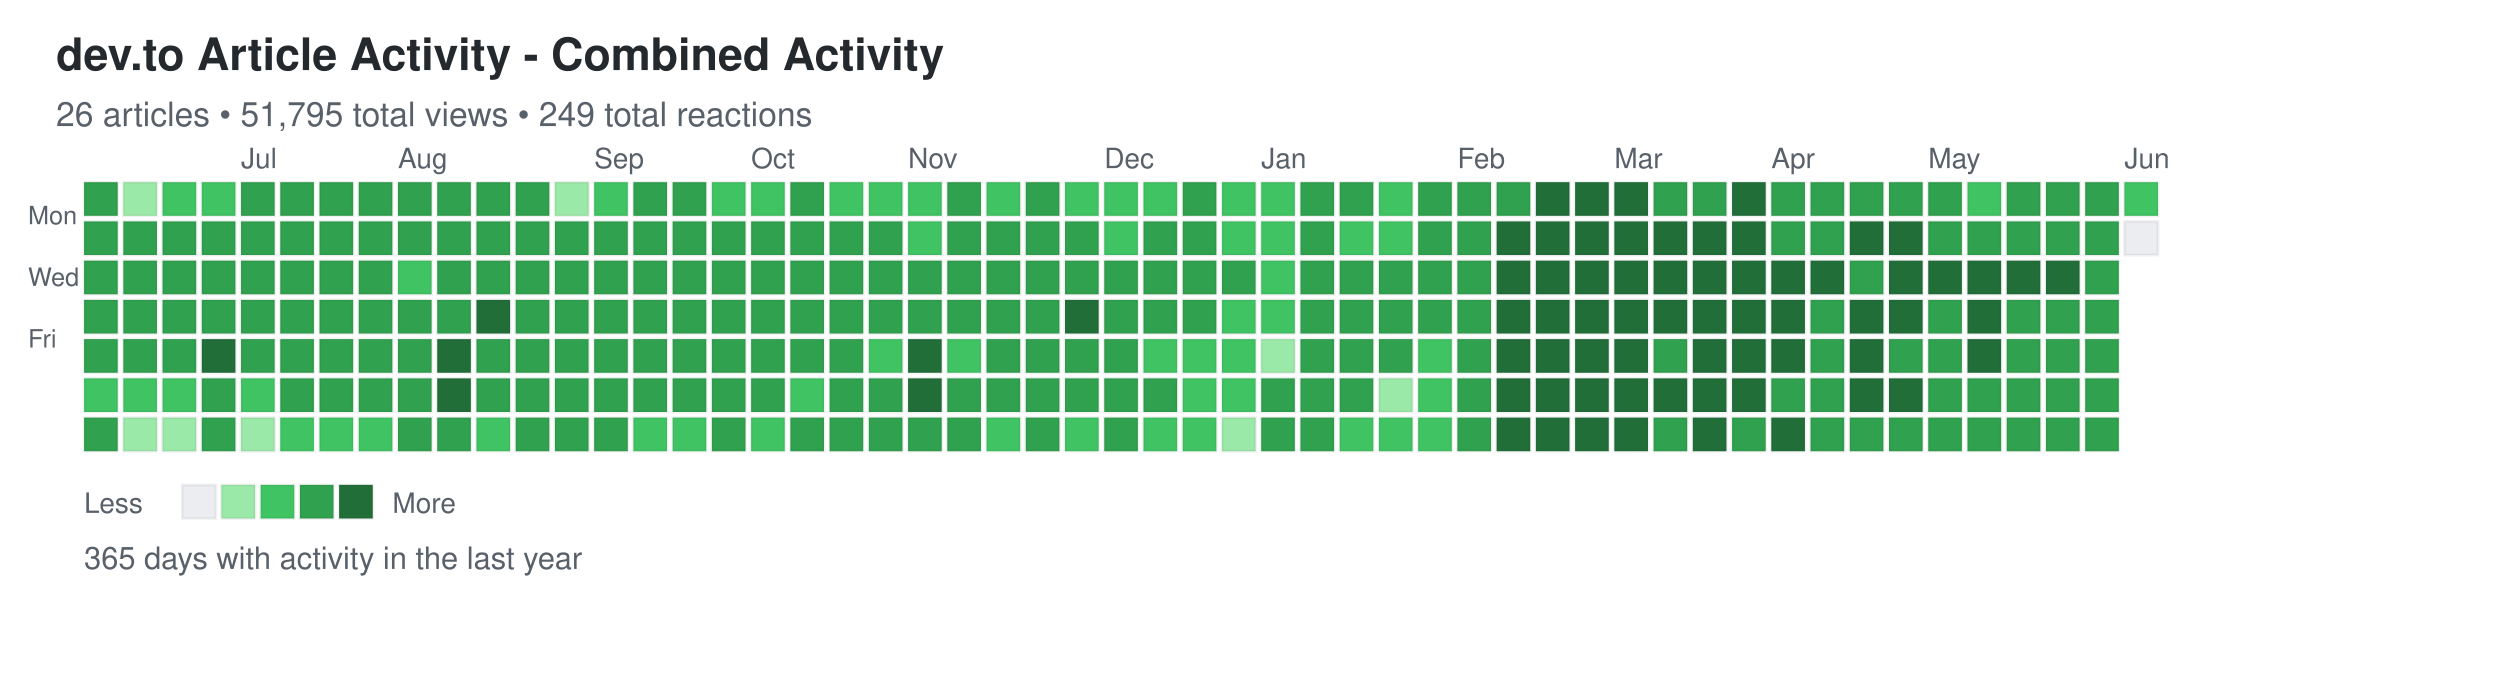
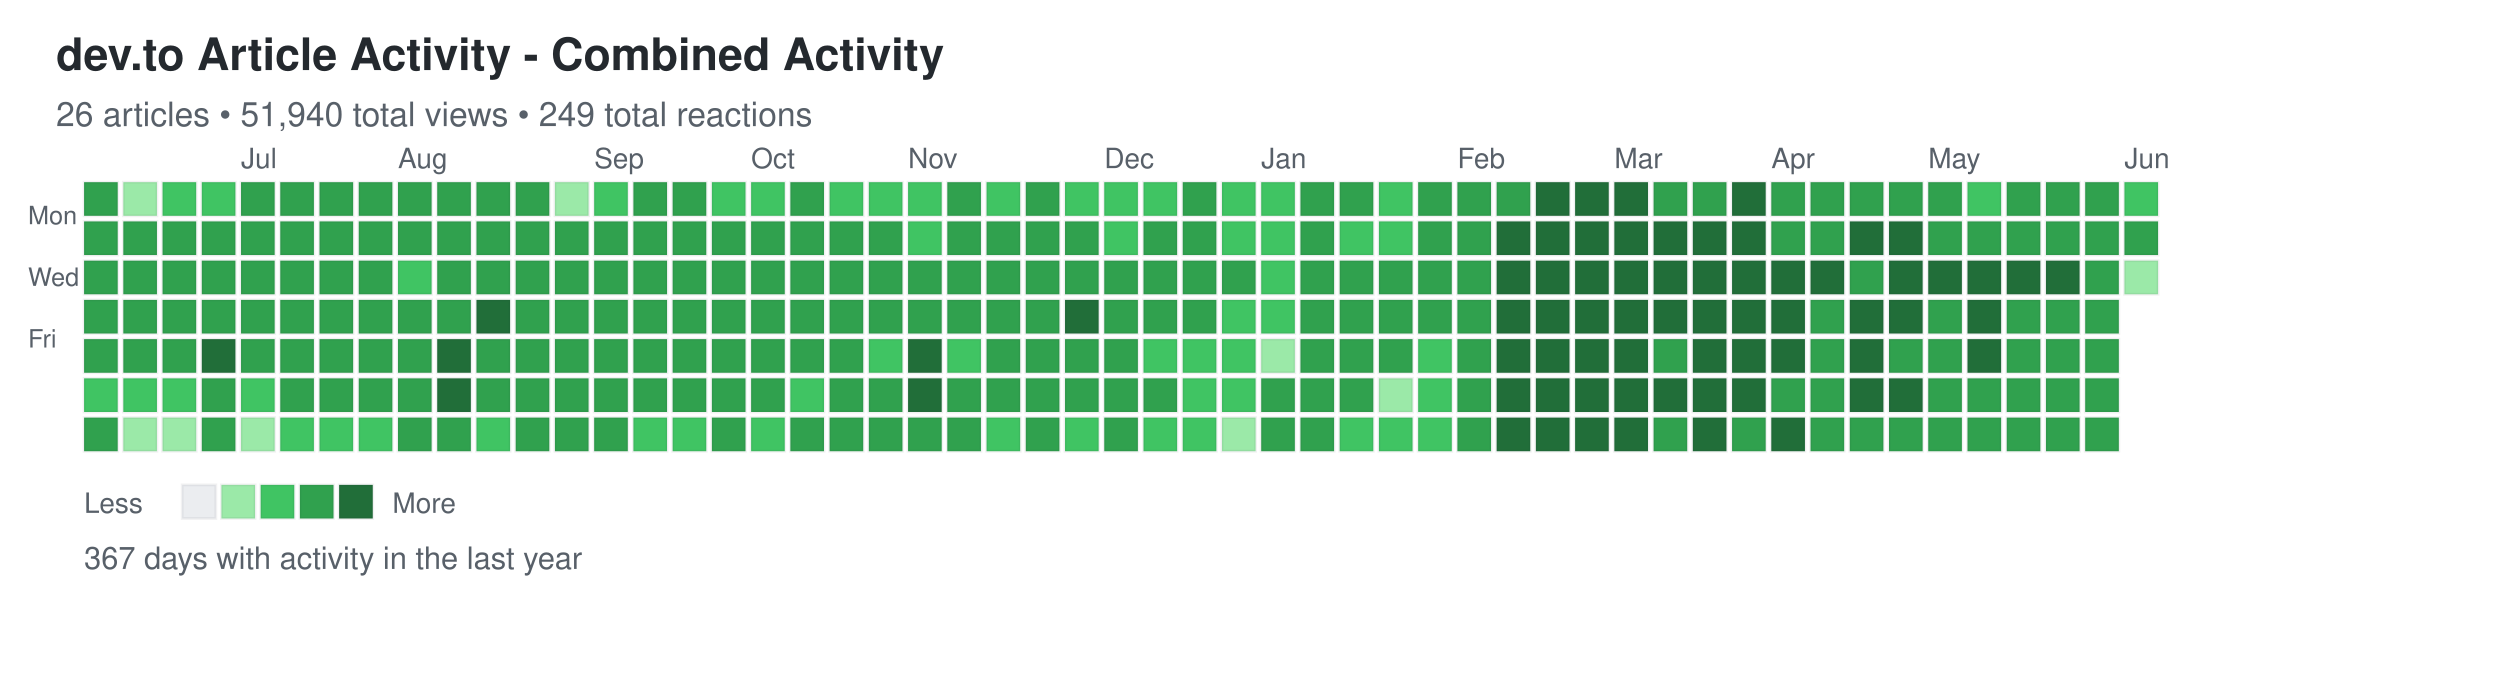
<svg xmlns="http://www.w3.org/2000/svg" width="892" height="248">
  <defs>
    <style>
.day { stroke: rgba(27,31,35,0.06); stroke-width: 1px; cursor: pointer; }
.day:hover { stroke: rgba(27,31,35,0.3); stroke-width: 2px; }
.month-label { font-family: -apple-system, BlinkMacSystemFont, "Segoe UI", Helvetica, Arial, sans-serif; font-size: 10px; fill: #586069; }
.day-label { font-family: -apple-system, BlinkMacSystemFont, "Segoe UI", Helvetica, Arial, sans-serif; font-size: 9px; fill: #586069; }
.title { font-family: -apple-system, BlinkMacSystemFont, "Segoe UI", Helvetica, Arial, sans-serif; font-size: 16px; font-weight: 600; fill: #24292e; }
.subtitle { font-family: -apple-system, BlinkMacSystemFont, "Segoe UI", Helvetica, Arial, sans-serif; font-size: 12px; fill: #586069; }
.stats { font-family: -apple-system, BlinkMacSystemFont, "Segoe UI", Helvetica, Arial, sans-serif; font-size: 11px; fill: #586069; }
.legend-text { font-family: -apple-system, BlinkMacSystemFont, "Segoe UI", Helvetica, Arial, sans-serif; font-size: 10px; fill: #586069; }
</style>
  </defs>
  <text x="20" y="25" class="title">dev.to Article Activity - Combined Activity</text>
-   <text x="20" y="45" class="subtitle">26 articles • 51,795 total views • 249 total reactions</text>
+   <text x="20" y="45" class="subtitle">26 articles • 51,940 total views • 249 total reactions</text>
  <text x="10" y="80" class="day-label">Mon</text>
  <text x="10" y="102" class="day-label">Wed</text>
  <text x="10" y="124" class="day-label">Fri</text>
  <rect x="30" y="65" width="12" height="12" fill="#30a14e" class="day" data-date="2025-06-01" data-level="3" />
  <rect x="30" y="79" width="12" height="12" fill="#30a14e" class="day" data-date="2025-06-02" data-level="3" />
  <rect x="30" y="93" width="12" height="12" fill="#30a14e" class="day" data-date="2025-06-03" data-level="3" />
  <rect x="30" y="107" width="12" height="12" fill="#30a14e" class="day" data-date="2025-06-04" data-level="3" />
  <rect x="30" y="121" width="12" height="12" fill="#30a14e" class="day" data-date="2025-06-05" data-level="3" />
  <rect x="30" y="135" width="12" height="12" fill="#40c463" class="day" data-date="2025-06-06" data-level="2" />
  <rect x="30" y="149" width="12" height="12" fill="#30a14e" class="day" data-date="2025-06-07" data-level="3" />
  <rect x="44" y="65" width="12" height="12" fill="#9be9a8" class="day" data-date="2025-06-08" data-level="1" />
  <rect x="44" y="79" width="12" height="12" fill="#30a14e" class="day" data-date="2025-06-09" data-level="3" />
  <rect x="44" y="93" width="12" height="12" fill="#30a14e" class="day" data-date="2025-06-10" data-level="3" />
  <rect x="44" y="107" width="12" height="12" fill="#30a14e" class="day" data-date="2025-06-11" data-level="3" />
  <rect x="44" y="121" width="12" height="12" fill="#30a14e" class="day" data-date="2025-06-12" data-level="3" />
  <rect x="44" y="135" width="12" height="12" fill="#40c463" class="day" data-date="2025-06-13" data-level="2" />
  <rect x="44" y="149" width="12" height="12" fill="#9be9a8" class="day" data-date="2025-06-14" data-level="1" />
  <rect x="58" y="65" width="12" height="12" fill="#40c463" class="day" data-date="2025-06-15" data-level="2" />
  <rect x="58" y="79" width="12" height="12" fill="#30a14e" class="day" data-date="2025-06-16" data-level="3" />
  <rect x="58" y="93" width="12" height="12" fill="#30a14e" class="day" data-date="2025-06-17" data-level="3" />
  <rect x="58" y="107" width="12" height="12" fill="#30a14e" class="day" data-date="2025-06-18" data-level="3" />
  <rect x="58" y="121" width="12" height="12" fill="#30a14e" class="day" data-date="2025-06-19" data-level="3" />
  <rect x="58" y="135" width="12" height="12" fill="#40c463" class="day" data-date="2025-06-20" data-level="2" />
  <rect x="58" y="149" width="12" height="12" fill="#9be9a8" class="day" data-date="2025-06-21" data-level="1" />
  <rect x="72" y="65" width="12" height="12" fill="#40c463" class="day" data-date="2025-06-22" data-level="2" />
  <rect x="72" y="79" width="12" height="12" fill="#30a14e" class="day" data-date="2025-06-23" data-level="3" />
  <rect x="72" y="93" width="12" height="12" fill="#30a14e" class="day" data-date="2025-06-24" data-level="3" />
  <rect x="72" y="107" width="12" height="12" fill="#30a14e" class="day" data-date="2025-06-25" data-level="3" />
  <rect x="72" y="121" width="12" height="12" fill="#216e39" class="day" data-date="2025-06-26" data-level="4" />
  <rect x="72" y="135" width="12" height="12" fill="#30a14e" class="day" data-date="2025-06-27" data-level="3" />
  <rect x="72" y="149" width="12" height="12" fill="#30a14e" class="day" data-date="2025-06-28" data-level="3" />
  <rect x="86" y="65" width="12" height="12" fill="#30a14e" class="day" data-date="2025-06-29" data-level="3" />
  <rect x="86" y="79" width="12" height="12" fill="#30a14e" class="day" data-date="2025-06-30" data-level="3" />
  <rect x="86" y="93" width="12" height="12" fill="#30a14e" class="day" data-date="2025-07-01" data-level="3" />
  <rect x="86" y="107" width="12" height="12" fill="#30a14e" class="day" data-date="2025-07-02" data-level="3" />
  <rect x="86" y="121" width="12" height="12" fill="#30a14e" class="day" data-date="2025-07-03" data-level="3" />
  <rect x="86" y="135" width="12" height="12" fill="#40c463" class="day" data-date="2025-07-04" data-level="2" />
  <rect x="86" y="149" width="12" height="12" fill="#9be9a8" class="day" data-date="2025-07-05" data-level="1" />
  <rect x="100" y="65" width="12" height="12" fill="#30a14e" class="day" data-date="2025-07-06" data-level="3" />
  <rect x="100" y="79" width="12" height="12" fill="#30a14e" class="day" data-date="2025-07-07" data-level="3" />
  <rect x="100" y="93" width="12" height="12" fill="#30a14e" class="day" data-date="2025-07-08" data-level="3" />
  <rect x="100" y="107" width="12" height="12" fill="#30a14e" class="day" data-date="2025-07-09" data-level="3" />
  <rect x="100" y="121" width="12" height="12" fill="#30a14e" class="day" data-date="2025-07-10" data-level="3" />
  <rect x="100" y="135" width="12" height="12" fill="#30a14e" class="day" data-date="2025-07-11" data-level="3" />
  <rect x="100" y="149" width="12" height="12" fill="#40c463" class="day" data-date="2025-07-12" data-level="2" />
  <rect x="114" y="65" width="12" height="12" fill="#30a14e" class="day" data-date="2025-07-13" data-level="3" />
  <rect x="114" y="79" width="12" height="12" fill="#30a14e" class="day" data-date="2025-07-14" data-level="3" />
  <rect x="114" y="93" width="12" height="12" fill="#30a14e" class="day" data-date="2025-07-15" data-level="3" />
  <rect x="114" y="107" width="12" height="12" fill="#30a14e" class="day" data-date="2025-07-16" data-level="3" />
  <rect x="114" y="121" width="12" height="12" fill="#30a14e" class="day" data-date="2025-07-17" data-level="3" />
  <rect x="114" y="135" width="12" height="12" fill="#30a14e" class="day" data-date="2025-07-18" data-level="3" />
  <rect x="114" y="149" width="12" height="12" fill="#40c463" class="day" data-date="2025-07-19" data-level="2" />
  <rect x="128" y="65" width="12" height="12" fill="#30a14e" class="day" data-date="2025-07-20" data-level="3" />
  <rect x="128" y="79" width="12" height="12" fill="#30a14e" class="day" data-date="2025-07-21" data-level="3" />
  <rect x="128" y="93" width="12" height="12" fill="#30a14e" class="day" data-date="2025-07-22" data-level="3" />
  <rect x="128" y="107" width="12" height="12" fill="#30a14e" class="day" data-date="2025-07-23" data-level="3" />
  <rect x="128" y="121" width="12" height="12" fill="#30a14e" class="day" data-date="2025-07-24" data-level="3" />
  <rect x="128" y="135" width="12" height="12" fill="#30a14e" class="day" data-date="2025-07-25" data-level="3" />
  <rect x="128" y="149" width="12" height="12" fill="#40c463" class="day" data-date="2025-07-26" data-level="2" />
  <rect x="142" y="65" width="12" height="12" fill="#30a14e" class="day" data-date="2025-07-27" data-level="3" />
  <rect x="142" y="79" width="12" height="12" fill="#30a14e" class="day" data-date="2025-07-28" data-level="3" />
  <rect x="142" y="93" width="12" height="12" fill="#40c463" class="day" data-date="2025-07-29" data-level="2" />
  <rect x="142" y="107" width="12" height="12" fill="#30a14e" class="day" data-date="2025-07-30" data-level="3" />
  <rect x="142" y="121" width="12" height="12" fill="#30a14e" class="day" data-date="2025-07-31" data-level="3" />
  <rect x="142" y="135" width="12" height="12" fill="#30a14e" class="day" data-date="2025-08-01" data-level="3" />
  <rect x="142" y="149" width="12" height="12" fill="#30a14e" class="day" data-date="2025-08-02" data-level="3" />
  <rect x="156" y="65" width="12" height="12" fill="#30a14e" class="day" data-date="2025-08-03" data-level="3" />
  <rect x="156" y="79" width="12" height="12" fill="#30a14e" class="day" data-date="2025-08-04" data-level="3" />
  <rect x="156" y="93" width="12" height="12" fill="#30a14e" class="day" data-date="2025-08-05" data-level="3" />
  <rect x="156" y="107" width="12" height="12" fill="#30a14e" class="day" data-date="2025-08-06" data-level="3" />
  <rect x="156" y="121" width="12" height="12" fill="#216e39" class="day" data-date="2025-08-07" data-level="4" />
  <rect x="156" y="135" width="12" height="12" fill="#216e39" class="day" data-date="2025-08-08" data-level="4" />
  <rect x="156" y="149" width="12" height="12" fill="#30a14e" class="day" data-date="2025-08-09" data-level="3" />
  <rect x="170" y="65" width="12" height="12" fill="#30a14e" class="day" data-date="2025-08-10" data-level="3" />
  <rect x="170" y="79" width="12" height="12" fill="#30a14e" class="day" data-date="2025-08-11" data-level="3" />
  <rect x="170" y="93" width="12" height="12" fill="#30a14e" class="day" data-date="2025-08-12" data-level="3" />
  <rect x="170" y="107" width="12" height="12" fill="#216e39" class="day" data-date="2025-08-13" data-level="4" />
  <rect x="170" y="121" width="12" height="12" fill="#30a14e" class="day" data-date="2025-08-14" data-level="3" />
  <rect x="170" y="135" width="12" height="12" fill="#30a14e" class="day" data-date="2025-08-15" data-level="3" />
  <rect x="170" y="149" width="12" height="12" fill="#40c463" class="day" data-date="2025-08-16" data-level="2" />
  <rect x="184" y="65" width="12" height="12" fill="#30a14e" class="day" data-date="2025-08-17" data-level="3" />
  <rect x="184" y="79" width="12" height="12" fill="#30a14e" class="day" data-date="2025-08-18" data-level="3" />
  <rect x="184" y="93" width="12" height="12" fill="#30a14e" class="day" data-date="2025-08-19" data-level="3" />
  <rect x="184" y="107" width="12" height="12" fill="#30a14e" class="day" data-date="2025-08-20" data-level="3" />
  <rect x="184" y="121" width="12" height="12" fill="#30a14e" class="day" data-date="2025-08-21" data-level="3" />
  <rect x="184" y="135" width="12" height="12" fill="#30a14e" class="day" data-date="2025-08-22" data-level="3" />
  <rect x="184" y="149" width="12" height="12" fill="#30a14e" class="day" data-date="2025-08-23" data-level="3" />
  <rect x="198" y="65" width="12" height="12" fill="#9be9a8" class="day" data-date="2025-08-24" data-level="1" />
  <rect x="198" y="79" width="12" height="12" fill="#30a14e" class="day" data-date="2025-08-25" data-level="3" />
  <rect x="198" y="93" width="12" height="12" fill="#30a14e" class="day" data-date="2025-08-26" data-level="3" />
  <rect x="198" y="107" width="12" height="12" fill="#30a14e" class="day" data-date="2025-08-27" data-level="3" />
  <rect x="198" y="121" width="12" height="12" fill="#30a14e" class="day" data-date="2025-08-28" data-level="3" />
  <rect x="198" y="135" width="12" height="12" fill="#30a14e" class="day" data-date="2025-08-29" data-level="3" />
  <rect x="198" y="149" width="12" height="12" fill="#30a14e" class="day" data-date="2025-08-30" data-level="3" />
  <rect x="212" y="65" width="12" height="12" fill="#40c463" class="day" data-date="2025-08-31" data-level="2" />
  <rect x="212" y="79" width="12" height="12" fill="#30a14e" class="day" data-date="2025-09-01" data-level="3" />
  <rect x="212" y="93" width="12" height="12" fill="#30a14e" class="day" data-date="2025-09-02" data-level="3" />
  <rect x="212" y="107" width="12" height="12" fill="#30a14e" class="day" data-date="2025-09-03" data-level="3" />
  <rect x="212" y="121" width="12" height="12" fill="#30a14e" class="day" data-date="2025-09-04" data-level="3" />
  <rect x="212" y="135" width="12" height="12" fill="#30a14e" class="day" data-date="2025-09-05" data-level="3" />
  <rect x="212" y="149" width="12" height="12" fill="#30a14e" class="day" data-date="2025-09-06" data-level="3" />
  <rect x="226" y="65" width="12" height="12" fill="#30a14e" class="day" data-date="2025-09-07" data-level="3" />
  <rect x="226" y="79" width="12" height="12" fill="#30a14e" class="day" data-date="2025-09-08" data-level="3" />
  <rect x="226" y="93" width="12" height="12" fill="#30a14e" class="day" data-date="2025-09-09" data-level="3" />
  <rect x="226" y="107" width="12" height="12" fill="#30a14e" class="day" data-date="2025-09-10" data-level="3" />
  <rect x="226" y="121" width="12" height="12" fill="#30a14e" class="day" data-date="2025-09-11" data-level="3" />
  <rect x="226" y="135" width="12" height="12" fill="#30a14e" class="day" data-date="2025-09-12" data-level="3" />
  <rect x="226" y="149" width="12" height="12" fill="#40c463" class="day" data-date="2025-09-13" data-level="2" />
  <rect x="240" y="65" width="12" height="12" fill="#30a14e" class="day" data-date="2025-09-14" data-level="3" />
  <rect x="240" y="79" width="12" height="12" fill="#30a14e" class="day" data-date="2025-09-15" data-level="3" />
  <rect x="240" y="93" width="12" height="12" fill="#30a14e" class="day" data-date="2025-09-16" data-level="3" />
  <rect x="240" y="107" width="12" height="12" fill="#30a14e" class="day" data-date="2025-09-17" data-level="3" />
  <rect x="240" y="121" width="12" height="12" fill="#30a14e" class="day" data-date="2025-09-18" data-level="3" />
  <rect x="240" y="135" width="12" height="12" fill="#30a14e" class="day" data-date="2025-09-19" data-level="3" />
  <rect x="240" y="149" width="12" height="12" fill="#40c463" class="day" data-date="2025-09-20" data-level="2" />
  <rect x="254" y="65" width="12" height="12" fill="#40c463" class="day" data-date="2025-09-21" data-level="2" />
  <rect x="254" y="79" width="12" height="12" fill="#30a14e" class="day" data-date="2025-09-22" data-level="3" />
  <rect x="254" y="93" width="12" height="12" fill="#30a14e" class="day" data-date="2025-09-23" data-level="3" />
  <rect x="254" y="107" width="12" height="12" fill="#30a14e" class="day" data-date="2025-09-24" data-level="3" />
  <rect x="254" y="121" width="12" height="12" fill="#30a14e" class="day" data-date="2025-09-25" data-level="3" />
  <rect x="254" y="135" width="12" height="12" fill="#30a14e" class="day" data-date="2025-09-26" data-level="3" />
  <rect x="254" y="149" width="12" height="12" fill="#30a14e" class="day" data-date="2025-09-27" data-level="3" />
  <rect x="268" y="65" width="12" height="12" fill="#40c463" class="day" data-date="2025-09-28" data-level="2" />
  <rect x="268" y="79" width="12" height="12" fill="#30a14e" class="day" data-date="2025-09-29" data-level="3" />
  <rect x="268" y="93" width="12" height="12" fill="#30a14e" class="day" data-date="2025-09-30" data-level="3" />
  <rect x="268" y="107" width="12" height="12" fill="#30a14e" class="day" data-date="2025-10-01" data-level="3" />
  <rect x="268" y="121" width="12" height="12" fill="#30a14e" class="day" data-date="2025-10-02" data-level="3" />
  <rect x="268" y="135" width="12" height="12" fill="#30a14e" class="day" data-date="2025-10-03" data-level="3" />
  <rect x="268" y="149" width="12" height="12" fill="#40c463" class="day" data-date="2025-10-04" data-level="2" />
  <rect x="282" y="65" width="12" height="12" fill="#30a14e" class="day" data-date="2025-10-05" data-level="3" />
  <rect x="282" y="79" width="12" height="12" fill="#30a14e" class="day" data-date="2025-10-06" data-level="3" />
  <rect x="282" y="93" width="12" height="12" fill="#30a14e" class="day" data-date="2025-10-07" data-level="3" />
  <rect x="282" y="107" width="12" height="12" fill="#30a14e" class="day" data-date="2025-10-08" data-level="3" />
  <rect x="282" y="121" width="12" height="12" fill="#30a14e" class="day" data-date="2025-10-09" data-level="3" />
  <rect x="282" y="135" width="12" height="12" fill="#40c463" class="day" data-date="2025-10-10" data-level="2" />
  <rect x="282" y="149" width="12" height="12" fill="#30a14e" class="day" data-date="2025-10-11" data-level="3" />
  <rect x="296" y="65" width="12" height="12" fill="#40c463" class="day" data-date="2025-10-12" data-level="2" />
  <rect x="296" y="79" width="12" height="12" fill="#30a14e" class="day" data-date="2025-10-13" data-level="3" />
  <rect x="296" y="93" width="12" height="12" fill="#30a14e" class="day" data-date="2025-10-14" data-level="3" />
  <rect x="296" y="107" width="12" height="12" fill="#30a14e" class="day" data-date="2025-10-15" data-level="3" />
  <rect x="296" y="121" width="12" height="12" fill="#30a14e" class="day" data-date="2025-10-16" data-level="3" />
  <rect x="296" y="135" width="12" height="12" fill="#30a14e" class="day" data-date="2025-10-17" data-level="3" />
  <rect x="296" y="149" width="12" height="12" fill="#30a14e" class="day" data-date="2025-10-18" data-level="3" />
  <rect x="310" y="65" width="12" height="12" fill="#40c463" class="day" data-date="2025-10-19" data-level="2" />
  <rect x="310" y="79" width="12" height="12" fill="#30a14e" class="day" data-date="2025-10-20" data-level="3" />
  <rect x="310" y="93" width="12" height="12" fill="#30a14e" class="day" data-date="2025-10-21" data-level="3" />
  <rect x="310" y="107" width="12" height="12" fill="#30a14e" class="day" data-date="2025-10-22" data-level="3" />
  <rect x="310" y="121" width="12" height="12" fill="#40c463" class="day" data-date="2025-10-23" data-level="2" />
  <rect x="310" y="135" width="12" height="12" fill="#30a14e" class="day" data-date="2025-10-24" data-level="3" />
  <rect x="310" y="149" width="12" height="12" fill="#30a14e" class="day" data-date="2025-10-25" data-level="3" />
  <rect x="324" y="65" width="12" height="12" fill="#40c463" class="day" data-date="2025-10-26" data-level="2" />
  <rect x="324" y="79" width="12" height="12" fill="#40c463" class="day" data-date="2025-10-27" data-level="2" />
  <rect x="324" y="93" width="12" height="12" fill="#30a14e" class="day" data-date="2025-10-28" data-level="3" />
  <rect x="324" y="107" width="12" height="12" fill="#30a14e" class="day" data-date="2025-10-29" data-level="3" />
  <rect x="324" y="121" width="12" height="12" fill="#216e39" class="day" data-date="2025-10-30" data-level="4" />
  <rect x="324" y="135" width="12" height="12" fill="#216e39" class="day" data-date="2025-10-31" data-level="4" />
  <rect x="324" y="149" width="12" height="12" fill="#30a14e" class="day" data-date="2025-11-01" data-level="3" />
  <rect x="338" y="65" width="12" height="12" fill="#30a14e" class="day" data-date="2025-11-02" data-level="3" />
  <rect x="338" y="79" width="12" height="12" fill="#30a14e" class="day" data-date="2025-11-03" data-level="3" />
  <rect x="338" y="93" width="12" height="12" fill="#30a14e" class="day" data-date="2025-11-04" data-level="3" />
  <rect x="338" y="107" width="12" height="12" fill="#30a14e" class="day" data-date="2025-11-05" data-level="3" />
  <rect x="338" y="121" width="12" height="12" fill="#40c463" class="day" data-date="2025-11-06" data-level="2" />
  <rect x="338" y="135" width="12" height="12" fill="#30a14e" class="day" data-date="2025-11-07" data-level="3" />
  <rect x="338" y="149" width="12" height="12" fill="#30a14e" class="day" data-date="2025-11-08" data-level="3" />
  <rect x="352" y="65" width="12" height="12" fill="#40c463" class="day" data-date="2025-11-09" data-level="2" />
  <rect x="352" y="79" width="12" height="12" fill="#30a14e" class="day" data-date="2025-11-10" data-level="3" />
  <rect x="352" y="93" width="12" height="12" fill="#30a14e" class="day" data-date="2025-11-11" data-level="3" />
  <rect x="352" y="107" width="12" height="12" fill="#30a14e" class="day" data-date="2025-11-12" data-level="3" />
  <rect x="352" y="121" width="12" height="12" fill="#30a14e" class="day" data-date="2025-11-13" data-level="3" />
  <rect x="352" y="135" width="12" height="12" fill="#30a14e" class="day" data-date="2025-11-14" data-level="3" />
  <rect x="352" y="149" width="12" height="12" fill="#40c463" class="day" data-date="2025-11-15" data-level="2" />
  <rect x="366" y="65" width="12" height="12" fill="#30a14e" class="day" data-date="2025-11-16" data-level="3" />
  <rect x="366" y="79" width="12" height="12" fill="#30a14e" class="day" data-date="2025-11-17" data-level="3" />
  <rect x="366" y="93" width="12" height="12" fill="#30a14e" class="day" data-date="2025-11-18" data-level="3" />
  <rect x="366" y="107" width="12" height="12" fill="#30a14e" class="day" data-date="2025-11-19" data-level="3" />
  <rect x="366" y="121" width="12" height="12" fill="#30a14e" class="day" data-date="2025-11-20" data-level="3" />
  <rect x="366" y="135" width="12" height="12" fill="#30a14e" class="day" data-date="2025-11-21" data-level="3" />
  <rect x="366" y="149" width="12" height="12" fill="#30a14e" class="day" data-date="2025-11-22" data-level="3" />
  <rect x="380" y="65" width="12" height="12" fill="#40c463" class="day" data-date="2025-11-23" data-level="2" />
  <rect x="380" y="79" width="12" height="12" fill="#30a14e" class="day" data-date="2025-11-24" data-level="3" />
  <rect x="380" y="93" width="12" height="12" fill="#30a14e" class="day" data-date="2025-11-25" data-level="3" />
  <rect x="380" y="107" width="12" height="12" fill="#216e39" class="day" data-date="2025-11-26" data-level="4" />
  <rect x="380" y="121" width="12" height="12" fill="#30a14e" class="day" data-date="2025-11-27" data-level="3" />
  <rect x="380" y="135" width="12" height="12" fill="#30a14e" class="day" data-date="2025-11-28" data-level="3" />
  <rect x="380" y="149" width="12" height="12" fill="#40c463" class="day" data-date="2025-11-29" data-level="2" />
  <rect x="394" y="65" width="12" height="12" fill="#40c463" class="day" data-date="2025-11-30" data-level="2" />
  <rect x="394" y="79" width="12" height="12" fill="#40c463" class="day" data-date="2025-12-01" data-level="2" />
  <rect x="394" y="93" width="12" height="12" fill="#30a14e" class="day" data-date="2025-12-02" data-level="3" />
  <rect x="394" y="107" width="12" height="12" fill="#30a14e" class="day" data-date="2025-12-03" data-level="3" />
  <rect x="394" y="121" width="12" height="12" fill="#30a14e" class="day" data-date="2025-12-04" data-level="3" />
  <rect x="394" y="135" width="12" height="12" fill="#30a14e" class="day" data-date="2025-12-05" data-level="3" />
  <rect x="394" y="149" width="12" height="12" fill="#30a14e" class="day" data-date="2025-12-06" data-level="3" />
  <rect x="408" y="65" width="12" height="12" fill="#40c463" class="day" data-date="2025-12-07" data-level="2" />
  <rect x="408" y="79" width="12" height="12" fill="#30a14e" class="day" data-date="2025-12-08" data-level="3" />
  <rect x="408" y="93" width="12" height="12" fill="#30a14e" class="day" data-date="2025-12-09" data-level="3" />
  <rect x="408" y="107" width="12" height="12" fill="#30a14e" class="day" data-date="2025-12-10" data-level="3" />
  <rect x="408" y="121" width="12" height="12" fill="#40c463" class="day" data-date="2025-12-11" data-level="2" />
  <rect x="408" y="135" width="12" height="12" fill="#30a14e" class="day" data-date="2025-12-12" data-level="3" />
  <rect x="408" y="149" width="12" height="12" fill="#40c463" class="day" data-date="2025-12-13" data-level="2" />
  <rect x="422" y="65" width="12" height="12" fill="#30a14e" class="day" data-date="2025-12-14" data-level="3" />
  <rect x="422" y="79" width="12" height="12" fill="#30a14e" class="day" data-date="2025-12-15" data-level="3" />
  <rect x="422" y="93" width="12" height="12" fill="#30a14e" class="day" data-date="2025-12-16" data-level="3" />
  <rect x="422" y="107" width="12" height="12" fill="#30a14e" class="day" data-date="2025-12-17" data-level="3" />
  <rect x="422" y="121" width="12" height="12" fill="#40c463" class="day" data-date="2025-12-18" data-level="2" />
  <rect x="422" y="135" width="12" height="12" fill="#40c463" class="day" data-date="2025-12-19" data-level="2" />
  <rect x="422" y="149" width="12" height="12" fill="#40c463" class="day" data-date="2025-12-20" data-level="2" />
  <rect x="436" y="65" width="12" height="12" fill="#40c463" class="day" data-date="2025-12-21" data-level="2" />
  <rect x="436" y="79" width="12" height="12" fill="#40c463" class="day" data-date="2025-12-22" data-level="2" />
  <rect x="436" y="93" width="12" height="12" fill="#30a14e" class="day" data-date="2025-12-23" data-level="3" />
  <rect x="436" y="107" width="12" height="12" fill="#40c463" class="day" data-date="2025-12-24" data-level="2" />
  <rect x="436" y="121" width="12" height="12" fill="#40c463" class="day" data-date="2025-12-25" data-level="2" />
  <rect x="436" y="135" width="12" height="12" fill="#40c463" class="day" data-date="2025-12-26" data-level="2" />
  <rect x="436" y="149" width="12" height="12" fill="#9be9a8" class="day" data-date="2025-12-27" data-level="1" />
  <rect x="450" y="65" width="12" height="12" fill="#40c463" class="day" data-date="2025-12-28" data-level="2" />
  <rect x="450" y="79" width="12" height="12" fill="#40c463" class="day" data-date="2025-12-29" data-level="2" />
  <rect x="450" y="93" width="12" height="12" fill="#40c463" class="day" data-date="2025-12-30" data-level="2" />
  <rect x="450" y="107" width="12" height="12" fill="#40c463" class="day" data-date="2025-12-31" data-level="2" />
  <rect x="450" y="121" width="12" height="12" fill="#9be9a8" class="day" data-date="2026-01-01" data-level="1" />
  <rect x="450" y="135" width="12" height="12" fill="#30a14e" class="day" data-date="2026-01-02" data-level="3" />
  <rect x="450" y="149" width="12" height="12" fill="#30a14e" class="day" data-date="2026-01-03" data-level="3" />
  <rect x="464" y="65" width="12" height="12" fill="#30a14e" class="day" data-date="2026-01-04" data-level="3" />
  <rect x="464" y="79" width="12" height="12" fill="#30a14e" class="day" data-date="2026-01-05" data-level="3" />
  <rect x="464" y="93" width="12" height="12" fill="#30a14e" class="day" data-date="2026-01-06" data-level="3" />
  <rect x="464" y="107" width="12" height="12" fill="#30a14e" class="day" data-date="2026-01-07" data-level="3" />
  <rect x="464" y="121" width="12" height="12" fill="#30a14e" class="day" data-date="2026-01-08" data-level="3" />
  <rect x="464" y="135" width="12" height="12" fill="#30a14e" class="day" data-date="2026-01-09" data-level="3" />
  <rect x="464" y="149" width="12" height="12" fill="#30a14e" class="day" data-date="2026-01-10" data-level="3" />
  <rect x="478" y="65" width="12" height="12" fill="#30a14e" class="day" data-date="2026-01-11" data-level="3" />
  <rect x="478" y="79" width="12" height="12" fill="#40c463" class="day" data-date="2026-01-12" data-level="2" />
  <rect x="478" y="93" width="12" height="12" fill="#30a14e" class="day" data-date="2026-01-13" data-level="3" />
  <rect x="478" y="107" width="12" height="12" fill="#30a14e" class="day" data-date="2026-01-14" data-level="3" />
  <rect x="478" y="121" width="12" height="12" fill="#30a14e" class="day" data-date="2026-01-15" data-level="3" />
  <rect x="478" y="135" width="12" height="12" fill="#30a14e" class="day" data-date="2026-01-16" data-level="3" />
  <rect x="478" y="149" width="12" height="12" fill="#40c463" class="day" data-date="2026-01-17" data-level="2" />
  <rect x="492" y="65" width="12" height="12" fill="#40c463" class="day" data-date="2026-01-18" data-level="2" />
  <rect x="492" y="79" width="12" height="12" fill="#40c463" class="day" data-date="2026-01-19" data-level="2" />
  <rect x="492" y="93" width="12" height="12" fill="#30a14e" class="day" data-date="2026-01-20" data-level="3" />
  <rect x="492" y="107" width="12" height="12" fill="#30a14e" class="day" data-date="2026-01-21" data-level="3" />
  <rect x="492" y="121" width="12" height="12" fill="#30a14e" class="day" data-date="2026-01-22" data-level="3" />
  <rect x="492" y="135" width="12" height="12" fill="#9be9a8" class="day" data-date="2026-01-23" data-level="1" />
  <rect x="492" y="149" width="12" height="12" fill="#40c463" class="day" data-date="2026-01-24" data-level="2" />
  <rect x="506" y="65" width="12" height="12" fill="#30a14e" class="day" data-date="2026-01-25" data-level="3" />
  <rect x="506" y="79" width="12" height="12" fill="#30a14e" class="day" data-date="2026-01-26" data-level="3" />
  <rect x="506" y="93" width="12" height="12" fill="#30a14e" class="day" data-date="2026-01-27" data-level="3" />
  <rect x="506" y="107" width="12" height="12" fill="#30a14e" class="day" data-date="2026-01-28" data-level="3" />
  <rect x="506" y="121" width="12" height="12" fill="#40c463" class="day" data-date="2026-01-29" data-level="2" />
  <rect x="506" y="135" width="12" height="12" fill="#40c463" class="day" data-date="2026-01-30" data-level="2" />
  <rect x="506" y="149" width="12" height="12" fill="#40c463" class="day" data-date="2026-01-31" data-level="2" />
  <rect x="520" y="65" width="12" height="12" fill="#30a14e" class="day" data-date="2026-02-01" data-level="3" />
  <rect x="520" y="79" width="12" height="12" fill="#30a14e" class="day" data-date="2026-02-02" data-level="3" />
  <rect x="520" y="93" width="12" height="12" fill="#30a14e" class="day" data-date="2026-02-03" data-level="3" />
  <rect x="520" y="107" width="12" height="12" fill="#30a14e" class="day" data-date="2026-02-04" data-level="3" />
  <rect x="520" y="121" width="12" height="12" fill="#30a14e" class="day" data-date="2026-02-05" data-level="3" />
  <rect x="520" y="135" width="12" height="12" fill="#30a14e" class="day" data-date="2026-02-06" data-level="3" />
  <rect x="520" y="149" width="12" height="12" fill="#30a14e" class="day" data-date="2026-02-07" data-level="3" />
  <rect x="534" y="65" width="12" height="12" fill="#30a14e" class="day" data-date="2026-02-08" data-level="3" />
  <rect x="534" y="79" width="12" height="12" fill="#216e39" class="day" data-date="2026-02-09" data-level="4" />
  <rect x="534" y="93" width="12" height="12" fill="#216e39" class="day" data-date="2026-02-10" data-level="4" />
  <rect x="534" y="107" width="12" height="12" fill="#216e39" class="day" data-date="2026-02-11" data-level="4" />
  <rect x="534" y="121" width="12" height="12" fill="#216e39" class="day" data-date="2026-02-12" data-level="4" />
  <rect x="534" y="135" width="12" height="12" fill="#216e39" class="day" data-date="2026-02-13" data-level="4" />
  <rect x="534" y="149" width="12" height="12" fill="#216e39" class="day" data-date="2026-02-14" data-level="4" />
  <rect x="548" y="65" width="12" height="12" fill="#216e39" class="day" data-date="2026-02-15" data-level="4" />
  <rect x="548" y="79" width="12" height="12" fill="#216e39" class="day" data-date="2026-02-16" data-level="4" />
  <rect x="548" y="93" width="12" height="12" fill="#216e39" class="day" data-date="2026-02-17" data-level="4" />
  <rect x="548" y="107" width="12" height="12" fill="#216e39" class="day" data-date="2026-02-18" data-level="4" />
  <rect x="548" y="121" width="12" height="12" fill="#216e39" class="day" data-date="2026-02-19" data-level="4" />
  <rect x="548" y="135" width="12" height="12" fill="#216e39" class="day" data-date="2026-02-20" data-level="4" />
  <rect x="548" y="149" width="12" height="12" fill="#216e39" class="day" data-date="2026-02-21" data-level="4" />
  <rect x="562" y="65" width="12" height="12" fill="#216e39" class="day" data-date="2026-02-22" data-level="4" />
  <rect x="562" y="79" width="12" height="12" fill="#216e39" class="day" data-date="2026-02-23" data-level="4" />
  <rect x="562" y="93" width="12" height="12" fill="#216e39" class="day" data-date="2026-02-24" data-level="4" />
  <rect x="562" y="107" width="12" height="12" fill="#216e39" class="day" data-date="2026-02-25" data-level="4" />
  <rect x="562" y="121" width="12" height="12" fill="#216e39" class="day" data-date="2026-02-26" data-level="4" />
  <rect x="562" y="135" width="12" height="12" fill="#216e39" class="day" data-date="2026-02-27" data-level="4" />
  <rect x="562" y="149" width="12" height="12" fill="#216e39" class="day" data-date="2026-02-28" data-level="4" />
  <rect x="576" y="65" width="12" height="12" fill="#216e39" class="day" data-date="2026-03-01" data-level="4" />
  <rect x="576" y="79" width="12" height="12" fill="#216e39" class="day" data-date="2026-03-02" data-level="4" />
  <rect x="576" y="93" width="12" height="12" fill="#216e39" class="day" data-date="2026-03-03" data-level="4" />
  <rect x="576" y="107" width="12" height="12" fill="#216e39" class="day" data-date="2026-03-04" data-level="4" />
  <rect x="576" y="121" width="12" height="12" fill="#216e39" class="day" data-date="2026-03-05" data-level="4" />
  <rect x="576" y="135" width="12" height="12" fill="#216e39" class="day" data-date="2026-03-06" data-level="4" />
  <rect x="576" y="149" width="12" height="12" fill="#216e39" class="day" data-date="2026-03-07" data-level="4" />
  <rect x="590" y="65" width="12" height="12" fill="#30a14e" class="day" data-date="2026-03-08" data-level="3" />
  <rect x="590" y="79" width="12" height="12" fill="#216e39" class="day" data-date="2026-03-09" data-level="4" />
  <rect x="590" y="93" width="12" height="12" fill="#216e39" class="day" data-date="2026-03-10" data-level="4" />
  <rect x="590" y="107" width="12" height="12" fill="#216e39" class="day" data-date="2026-03-11" data-level="4" />
  <rect x="590" y="121" width="12" height="12" fill="#30a14e" class="day" data-date="2026-03-12" data-level="3" />
  <rect x="590" y="135" width="12" height="12" fill="#216e39" class="day" data-date="2026-03-13" data-level="4" />
  <rect x="590" y="149" width="12" height="12" fill="#30a14e" class="day" data-date="2026-03-14" data-level="3" />
  <rect x="604" y="65" width="12" height="12" fill="#30a14e" class="day" data-date="2026-03-15" data-level="3" />
  <rect x="604" y="79" width="12" height="12" fill="#216e39" class="day" data-date="2026-03-16" data-level="4" />
  <rect x="604" y="93" width="12" height="12" fill="#216e39" class="day" data-date="2026-03-17" data-level="4" />
  <rect x="604" y="107" width="12" height="12" fill="#216e39" class="day" data-date="2026-03-18" data-level="4" />
  <rect x="604" y="121" width="12" height="12" fill="#216e39" class="day" data-date="2026-03-19" data-level="4" />
  <rect x="604" y="135" width="12" height="12" fill="#216e39" class="day" data-date="2026-03-20" data-level="4" />
  <rect x="604" y="149" width="12" height="12" fill="#216e39" class="day" data-date="2026-03-21" data-level="4" />
  <rect x="618" y="65" width="12" height="12" fill="#216e39" class="day" data-date="2026-03-22" data-level="4" />
  <rect x="618" y="79" width="12" height="12" fill="#216e39" class="day" data-date="2026-03-23" data-level="4" />
  <rect x="618" y="93" width="12" height="12" fill="#216e39" class="day" data-date="2026-03-24" data-level="4" />
  <rect x="618" y="107" width="12" height="12" fill="#216e39" class="day" data-date="2026-03-25" data-level="4" />
  <rect x="618" y="121" width="12" height="12" fill="#216e39" class="day" data-date="2026-03-26" data-level="4" />
  <rect x="618" y="135" width="12" height="12" fill="#216e39" class="day" data-date="2026-03-27" data-level="4" />
  <rect x="618" y="149" width="12" height="12" fill="#30a14e" class="day" data-date="2026-03-28" data-level="3" />
  <rect x="632" y="65" width="12" height="12" fill="#30a14e" class="day" data-date="2026-03-29" data-level="3" />
  <rect x="632" y="79" width="12" height="12" fill="#30a14e" class="day" data-date="2026-03-30" data-level="3" />
  <rect x="632" y="93" width="12" height="12" fill="#216e39" class="day" data-date="2026-03-31" data-level="4" />
  <rect x="632" y="107" width="12" height="12" fill="#216e39" class="day" data-date="2026-04-01" data-level="4" />
  <rect x="632" y="121" width="12" height="12" fill="#216e39" class="day" data-date="2026-04-02" data-level="4" />
  <rect x="632" y="135" width="12" height="12" fill="#30a14e" class="day" data-date="2026-04-03" data-level="3" />
  <rect x="632" y="149" width="12" height="12" fill="#216e39" class="day" data-date="2026-04-04" data-level="4" />
  <rect x="646" y="65" width="12" height="12" fill="#30a14e" class="day" data-date="2026-04-05" data-level="3" />
  <rect x="646" y="79" width="12" height="12" fill="#30a14e" class="day" data-date="2026-04-06" data-level="3" />
  <rect x="646" y="93" width="12" height="12" fill="#216e39" class="day" data-date="2026-04-07" data-level="4" />
  <rect x="646" y="107" width="12" height="12" fill="#30a14e" class="day" data-date="2026-04-08" data-level="3" />
  <rect x="646" y="121" width="12" height="12" fill="#30a14e" class="day" data-date="2026-04-09" data-level="3" />
  <rect x="646" y="135" width="12" height="12" fill="#30a14e" class="day" data-date="2026-04-10" data-level="3" />
  <rect x="646" y="149" width="12" height="12" fill="#30a14e" class="day" data-date="2026-04-11" data-level="3" />
  <rect x="660" y="65" width="12" height="12" fill="#30a14e" class="day" data-date="2026-04-12" data-level="3" />
  <rect x="660" y="79" width="12" height="12" fill="#216e39" class="day" data-date="2026-04-13" data-level="4" />
  <rect x="660" y="93" width="12" height="12" fill="#30a14e" class="day" data-date="2026-04-14" data-level="3" />
  <rect x="660" y="107" width="12" height="12" fill="#216e39" class="day" data-date="2026-04-15" data-level="4" />
  <rect x="660" y="121" width="12" height="12" fill="#216e39" class="day" data-date="2026-04-16" data-level="4" />
  <rect x="660" y="135" width="12" height="12" fill="#216e39" class="day" data-date="2026-04-17" data-level="4" />
  <rect x="660" y="149" width="12" height="12" fill="#30a14e" class="day" data-date="2026-04-18" data-level="3" />
  <rect x="674" y="65" width="12" height="12" fill="#30a14e" class="day" data-date="2026-04-19" data-level="3" />
  <rect x="674" y="79" width="12" height="12" fill="#216e39" class="day" data-date="2026-04-20" data-level="4" />
  <rect x="674" y="93" width="12" height="12" fill="#216e39" class="day" data-date="2026-04-21" data-level="4" />
  <rect x="674" y="107" width="12" height="12" fill="#216e39" class="day" data-date="2026-04-22" data-level="4" />
  <rect x="674" y="121" width="12" height="12" fill="#30a14e" class="day" data-date="2026-04-23" data-level="3" />
  <rect x="674" y="135" width="12" height="12" fill="#216e39" class="day" data-date="2026-04-24" data-level="4" />
  <rect x="674" y="149" width="12" height="12" fill="#30a14e" class="day" data-date="2026-04-25" data-level="3" />
  <rect x="688" y="65" width="12" height="12" fill="#30a14e" class="day" data-date="2026-04-26" data-level="3" />
  <rect x="688" y="79" width="12" height="12" fill="#30a14e" class="day" data-date="2026-04-27" data-level="3" />
  <rect x="688" y="93" width="12" height="12" fill="#216e39" class="day" data-date="2026-04-28" data-level="4" />
  <rect x="688" y="107" width="12" height="12" fill="#30a14e" class="day" data-date="2026-04-29" data-level="3" />
  <rect x="688" y="121" width="12" height="12" fill="#30a14e" class="day" data-date="2026-04-30" data-level="3" />
  <rect x="688" y="135" width="12" height="12" fill="#30a14e" class="day" data-date="2026-05-01" data-level="3" />
  <rect x="688" y="149" width="12" height="12" fill="#30a14e" class="day" data-date="2026-05-02" data-level="3" />
  <rect x="702" y="65" width="12" height="12" fill="#40c463" class="day" data-date="2026-05-03" data-level="2" />
  <rect x="702" y="79" width="12" height="12" fill="#30a14e" class="day" data-date="2026-05-04" data-level="3" />
  <rect x="702" y="93" width="12" height="12" fill="#216e39" class="day" data-date="2026-05-05" data-level="4" />
  <rect x="702" y="107" width="12" height="12" fill="#216e39" class="day" data-date="2026-05-06" data-level="4" />
  <rect x="702" y="121" width="12" height="12" fill="#216e39" class="day" data-date="2026-05-07" data-level="4" />
  <rect x="702" y="135" width="12" height="12" fill="#30a14e" class="day" data-date="2026-05-08" data-level="3" />
  <rect x="702" y="149" width="12" height="12" fill="#30a14e" class="day" data-date="2026-05-09" data-level="3" />
  <rect x="716" y="65" width="12" height="12" fill="#30a14e" class="day" data-date="2026-05-10" data-level="3" />
  <rect x="716" y="79" width="12" height="12" fill="#30a14e" class="day" data-date="2026-05-11" data-level="3" />
  <rect x="716" y="93" width="12" height="12" fill="#216e39" class="day" data-date="2026-05-12" data-level="4" />
  <rect x="716" y="107" width="12" height="12" fill="#30a14e" class="day" data-date="2026-05-13" data-level="3" />
  <rect x="716" y="121" width="12" height="12" fill="#30a14e" class="day" data-date="2026-05-14" data-level="3" />
  <rect x="716" y="135" width="12" height="12" fill="#30a14e" class="day" data-date="2026-05-15" data-level="3" />
  <rect x="716" y="149" width="12" height="12" fill="#30a14e" class="day" data-date="2026-05-16" data-level="3" />
  <rect x="730" y="65" width="12" height="12" fill="#30a14e" class="day" data-date="2026-05-17" data-level="3" />
  <rect x="730" y="79" width="12" height="12" fill="#30a14e" class="day" data-date="2026-05-18" data-level="3" />
  <rect x="730" y="93" width="12" height="12" fill="#216e39" class="day" data-date="2026-05-19" data-level="4" />
  <rect x="730" y="107" width="12" height="12" fill="#30a14e" class="day" data-date="2026-05-20" data-level="3" />
  <rect x="730" y="121" width="12" height="12" fill="#30a14e" class="day" data-date="2026-05-21" data-level="3" />
  <rect x="730" y="135" width="12" height="12" fill="#30a14e" class="day" data-date="2026-05-22" data-level="3" />
  <rect x="730" y="149" width="12" height="12" fill="#30a14e" class="day" data-date="2026-05-23" data-level="3" />
  <rect x="744" y="65" width="12" height="12" fill="#30a14e" class="day" data-date="2026-05-24" data-level="3" />
  <rect x="744" y="79" width="12" height="12" fill="#30a14e" class="day" data-date="2026-05-25" data-level="3" />
  <rect x="744" y="93" width="12" height="12" fill="#30a14e" class="day" data-date="2026-05-26" data-level="3" />
  <rect x="744" y="107" width="12" height="12" fill="#30a14e" class="day" data-date="2026-05-27" data-level="3" />
  <rect x="744" y="121" width="12" height="12" fill="#30a14e" class="day" data-date="2026-05-28" data-level="3" />
  <rect x="744" y="135" width="12" height="12" fill="#30a14e" class="day" data-date="2026-05-29" data-level="3" />
  <rect x="744" y="149" width="12" height="12" fill="#30a14e" class="day" data-date="2026-05-30" data-level="3" />
  <rect x="758" y="65" width="12" height="12" fill="#40c463" class="day" data-date="2026-05-31" data-level="2" />
-   <rect x="758" y="79" width="12" height="12" fill="#ebedf0" class="day" data-date="2026-06-01" data-level="0" />
+   <rect x="758" y="79" width="12" height="12" fill="#30a14e" class="day" data-date="2026-06-01" data-level="3" />
+   <rect x="758" y="93" width="12" height="12" fill="#9be9a8" class="day" data-date="2026-06-02" data-level="1" />
  <text x="758" y="60" class="month-label">Jun</text>
  <text x="86" y="60" class="month-label">Jul</text>
  <text x="142" y="60" class="month-label">Aug</text>
  <text x="212" y="60" class="month-label">Sep</text>
  <text x="268" y="60" class="month-label">Oct</text>
  <text x="324" y="60" class="month-label">Nov</text>
  <text x="394" y="60" class="month-label">Dec</text>
  <text x="450" y="60" class="month-label">Jan</text>
  <text x="520" y="60" class="month-label">Feb</text>
  <text x="576" y="60" class="month-label">Mar</text>
  <text x="632" y="60" class="month-label">Apr</text>
  <text x="688" y="60" class="month-label">May</text>
  <text x="30" y="183" class="legend-text">Less</text>
  <rect x="65" y="173" width="12" height="12" fill="#ebedf0" class="day" />
  <rect x="79" y="173" width="12" height="12" fill="#9be9a8" class="day" />
  <rect x="93" y="173" width="12" height="12" fill="#40c463" class="day" />
  <rect x="107" y="173" width="12" height="12" fill="#30a14e" class="day" />
  <rect x="121" y="173" width="12" height="12" fill="#216e39" class="day" />
  <text x="140" y="183" class="legend-text">More</text>
-   <text x="30" y="203" class="stats">365 days with activity in the last year</text>
+   <text x="30" y="203" class="stats">367 days with activity in the last year</text>
</svg>
